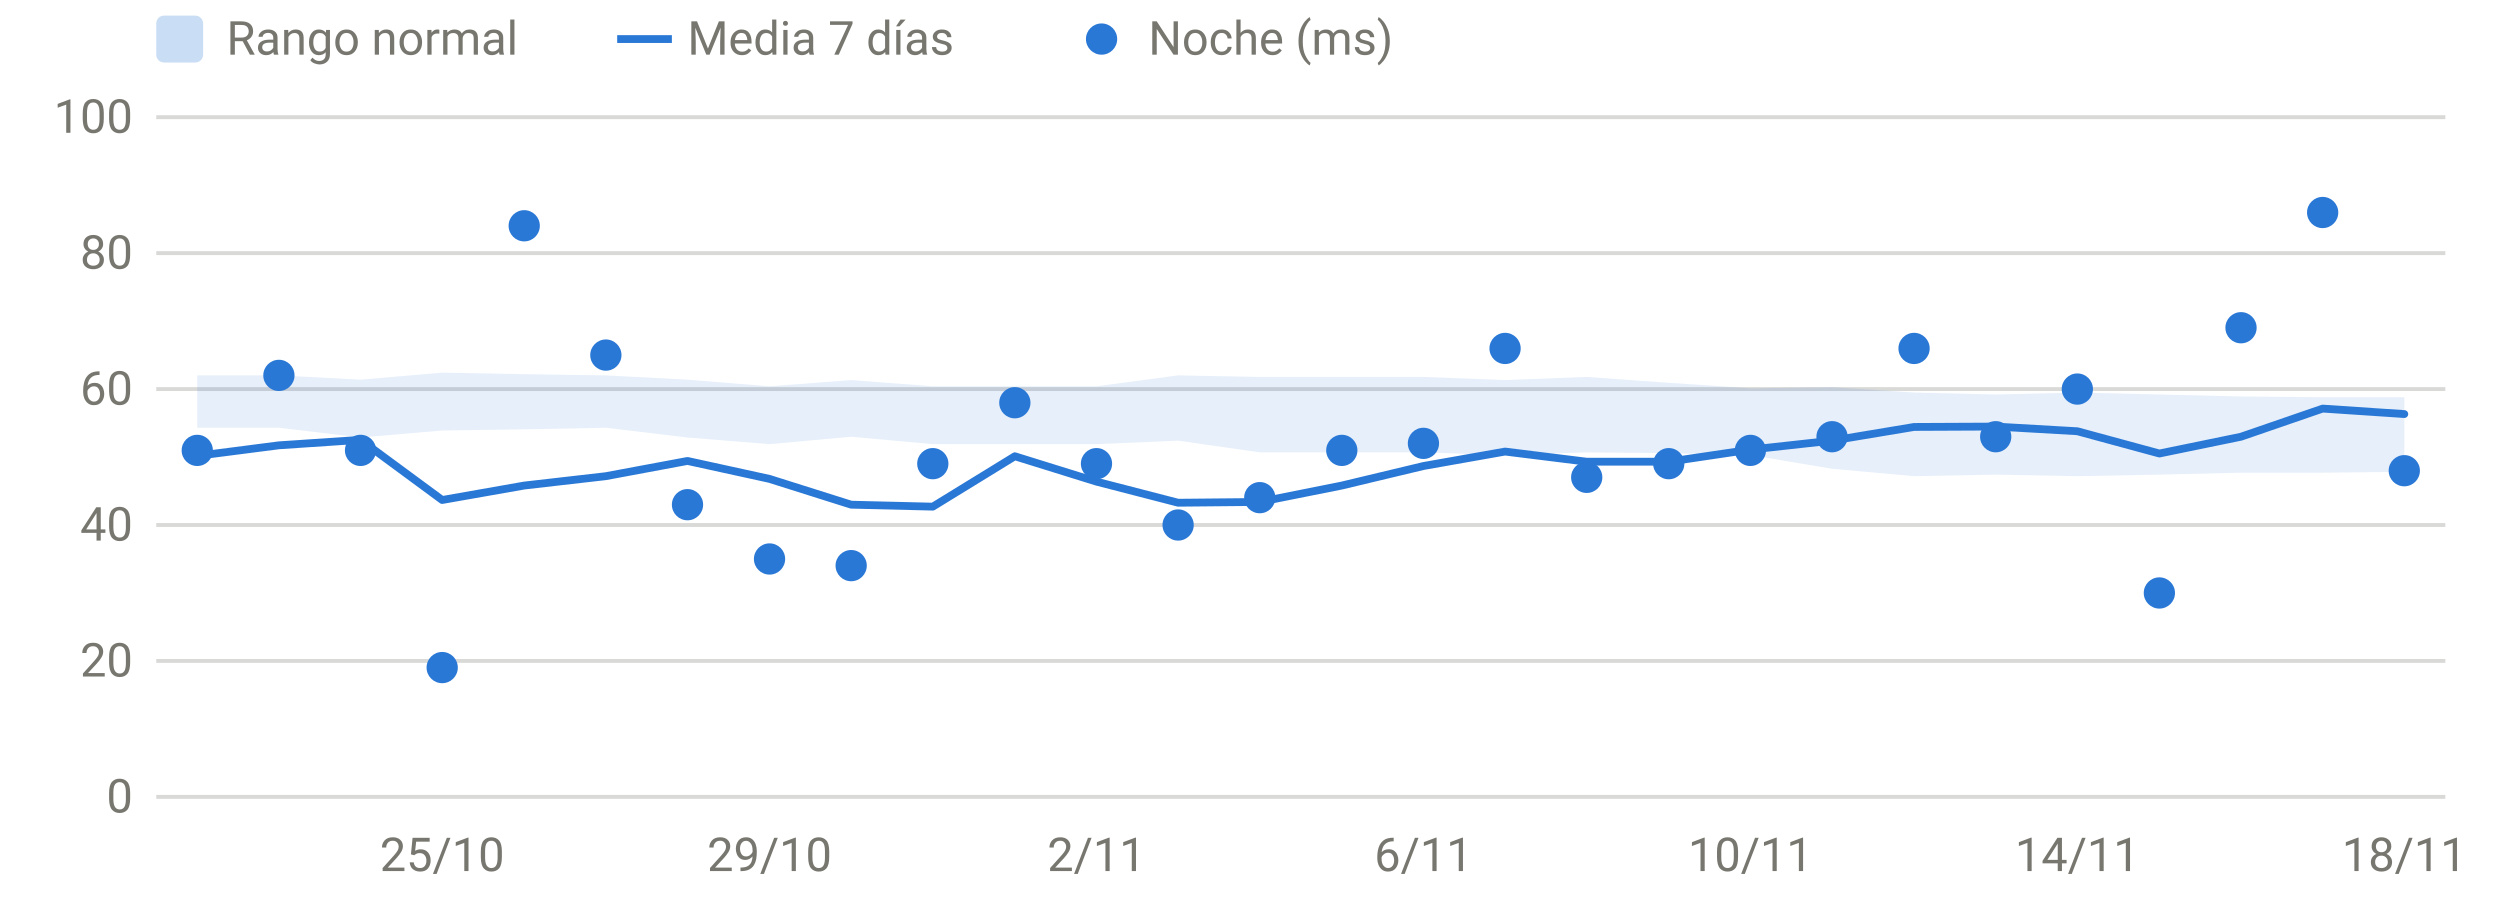
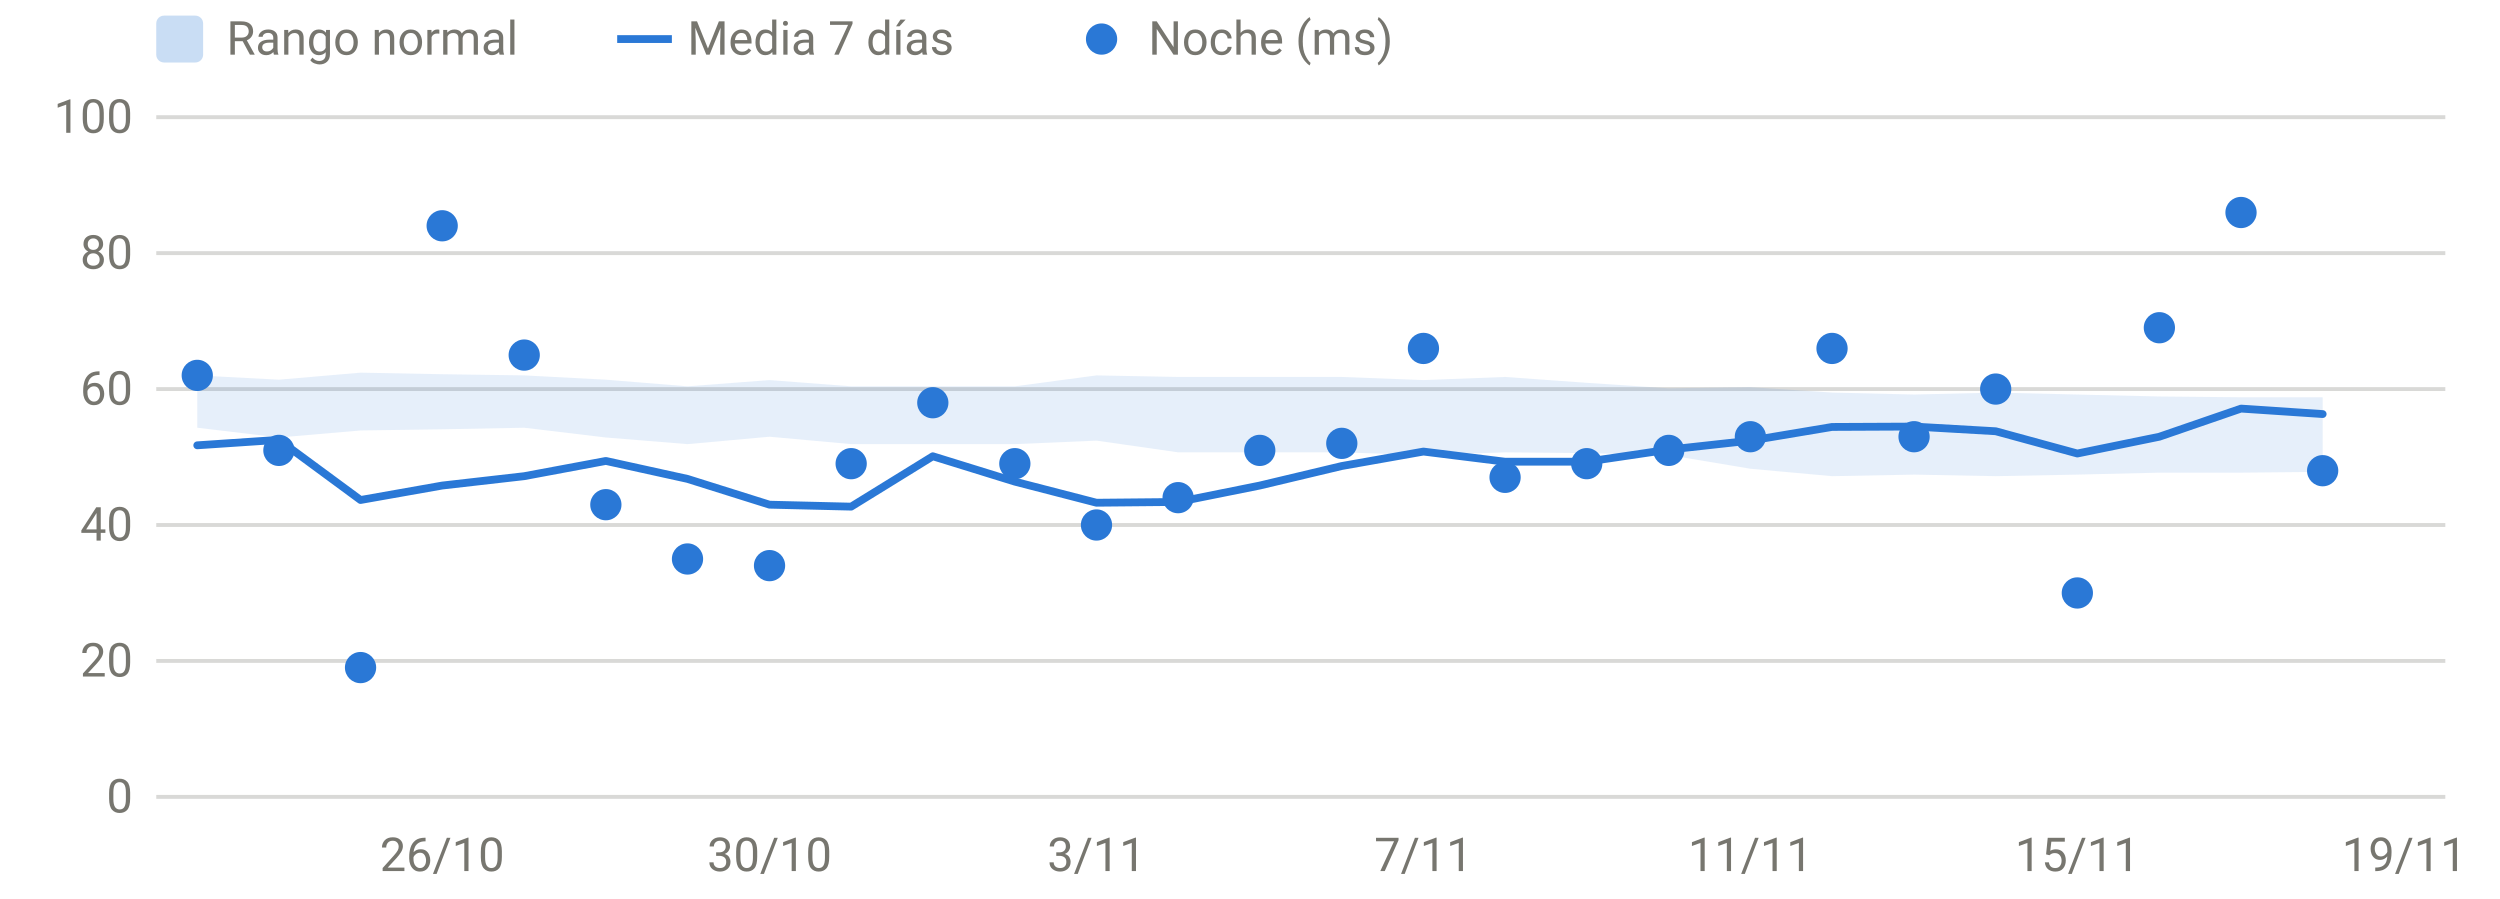
<svg xmlns="http://www.w3.org/2000/svg" viewBox="0 0 640 230" width="640" height="230" role="img" aria-label="HRV nocturna" font-family="system-ui,-apple-system,Segoe UI,Roboto,sans-serif" font-size="12" fill="#77766f">
  <line x1="40" x2="626" y1="204.0" y2="204.0" stroke="rgba(119,118,111,0.28)" stroke-width="1" />
  <text x="34" y="208.0" text-anchor="end">0</text>
  <line x1="40" x2="626" y1="169.2" y2="169.2" stroke="rgba(119,118,111,0.28)" stroke-width="1" />
  <text x="34" y="173.2" text-anchor="end">20</text>
  <line x1="40" x2="626" y1="134.4" y2="134.4" stroke="rgba(119,118,111,0.28)" stroke-width="1" />
  <text x="34" y="138.4" text-anchor="end">40</text>
  <line x1="40" x2="626" y1="99.6" y2="99.6" stroke="rgba(119,118,111,0.28)" stroke-width="1" />
  <text x="34" y="103.6" text-anchor="end">60</text>
  <line x1="40" x2="626" y1="64.8" y2="64.8" stroke="rgba(119,118,111,0.28)" stroke-width="1" />
  <text x="34" y="68.8" text-anchor="end">80</text>
  <line x1="40" x2="626" y1="30.0" y2="30.0" stroke="rgba(119,118,111,0.28)" stroke-width="1" />
  <text x="34" y="34.0" text-anchor="end">100</text>
-   <text x="113.2" y="223" text-anchor="middle">25/10</text>
-   <text x="197.0" y="223" text-anchor="middle">29/10</text>
-   <text x="280.7" y="223" text-anchor="middle">2/11</text>
-   <text x="364.4" y="223" text-anchor="middle">6/11</text>
-   <text x="448.1" y="223" text-anchor="middle">10/11</text>
-   <text x="531.8" y="223" text-anchor="middle">14/11</text>
-   <text x="615.5" y="223" text-anchor="middle">18/11</text>
-   <path d="M50.5,96.1 L71.4,96.1 L92.3,97.2 L113.2,95.4 L134.2,95.8 L155.1,96.1 L176.0,97.2 L197.0,98.9 L217.9,97.3 L238.8,98.9 L259.8,98.9 L280.7,98.9 L301.6,96.1 L322.5,96.5 L343.5,96.5 L364.4,96.5 L385.3,97.3 L406.2,96.5 L427.2,98.0 L448.1,99.4 L469.0,99.1 L490.0,100.5 L510.9,101.0 L531.8,100.5 L552.8,101.0 L573.7,101.5 L594.6,101.7 L615.5,101.7 L615.5,120.8 L594.6,121.0 L573.7,121.0 L552.8,121.5 L531.8,121.9 L510.9,121.5 L490.0,121.9 L469.0,120.0 L448.1,116.5 L427.2,116.0 L406.2,115.8 L385.3,116.5 L364.4,115.8 L343.5,115.8 L322.5,115.8 L301.6,112.8 L280.7,113.7 L259.8,113.7 L238.8,113.7 L217.9,111.8 L197.0,113.7 L176.0,112.0 L155.1,109.5 L134.2,109.9 L113.2,110.2 L92.3,112.0 L71.4,109.5 L50.5,109.5 Z" fill="#2a78d6" fill-opacity="0.12" />
-   <path d="M50.5,116.7 L71.4,114.0 L92.3,112.6 L113.2,128.0 L134.2,124.3 L155.1,121.9 L176.0,118.0 L197.0,122.6 L217.9,129.2 L238.8,129.7 L259.8,116.8 L280.7,123.3 L301.6,128.7 L322.5,128.5 L343.5,124.3 L364.4,119.3 L385.3,115.6 L406.2,118.2 L427.2,118.2 L448.1,115.1 L469.0,112.8 L490.0,109.3 L510.9,109.2 L531.8,110.4 L552.8,116.1 L573.7,111.8 L594.6,104.6 L615.5,106.0" fill="none" stroke="#2a78d6" stroke-width="2" stroke-linejoin="round" stroke-linecap="round" />
-   <circle cx="50.5" cy="115.3" r="4" fill="#2a78d6" />
-   <circle cx="71.4" cy="96.1" r="4" fill="#2a78d6" />
-   <circle cx="92.3" cy="115.3" r="4" fill="#2a78d6" />
-   <circle cx="113.2" cy="170.9" r="4" fill="#2a78d6" />
-   <circle cx="134.2" cy="57.8" r="4" fill="#2a78d6" />
-   <circle cx="155.1" cy="90.9" r="4" fill="#2a78d6" />
-   <circle cx="176.0" cy="129.2" r="4" fill="#2a78d6" />
-   <circle cx="197.0" cy="143.1" r="4" fill="#2a78d6" />
-   <circle cx="217.9" cy="144.8" r="4" fill="#2a78d6" />
-   <circle cx="238.8" cy="118.7" r="4" fill="#2a78d6" />
-   <circle cx="259.8" cy="103.1" r="4" fill="#2a78d6" />
-   <circle cx="280.7" cy="118.7" r="4" fill="#2a78d6" />
-   <circle cx="301.6" cy="134.4" r="4" fill="#2a78d6" />
-   <circle cx="322.5" cy="127.4" r="4" fill="#2a78d6" />
-   <circle cx="343.5" cy="115.3" r="4" fill="#2a78d6" />
-   <circle cx="364.4" cy="113.5" r="4" fill="#2a78d6" />
-   <circle cx="385.3" cy="89.2" r="4" fill="#2a78d6" />
-   <circle cx="406.2" cy="122.2" r="4" fill="#2a78d6" />
-   <circle cx="427.2" cy="118.7" r="4" fill="#2a78d6" />
-   <circle cx="448.1" cy="115.3" r="4" fill="#2a78d6" />
-   <circle cx="469.0" cy="111.8" r="4" fill="#2a78d6" />
-   <circle cx="490.0" cy="89.2" r="4" fill="#2a78d6" />
-   <circle cx="510.9" cy="111.8" r="4" fill="#2a78d6" />
-   <circle cx="531.8" cy="99.6" r="4" fill="#2a78d6" />
-   <circle cx="552.8" cy="151.8" r="4" fill="#2a78d6" />
-   <circle cx="573.7" cy="83.9" r="4" fill="#2a78d6" />
-   <circle cx="594.6" cy="54.4" r="4" fill="#2a78d6" />
-   <circle cx="615.5" cy="120.5" r="4" fill="#2a78d6" />
+   <text x="113.2" y="223" text-anchor="middle">26/10</text>
+   <text x="197.0" y="223" text-anchor="middle">30/10</text>
+   <text x="280.7" y="223" text-anchor="middle">3/11</text>
+   <text x="364.4" y="223" text-anchor="middle">7/11</text>
+   <text x="448.1" y="223" text-anchor="middle">11/11</text>
+   <text x="531.8" y="223" text-anchor="middle">15/11</text>
+   <text x="615.5" y="223" text-anchor="middle">19/11</text>
+   <path d="M50.5,96.1 L71.4,97.2 L92.3,95.4 L113.2,95.8 L134.2,96.1 L155.1,97.2 L176.0,98.9 L197.0,97.3 L217.9,98.9 L238.8,98.9 L259.8,98.9 L280.7,96.1 L301.6,96.5 L322.5,96.5 L343.5,96.5 L364.4,97.3 L385.3,96.5 L406.2,98.0 L427.2,99.4 L448.1,99.1 L469.0,100.5 L490.0,101.0 L510.9,100.5 L531.8,101.0 L552.8,101.5 L573.7,101.7 L594.6,101.7 L594.6,120.8 L573.7,121.0 L552.8,121.0 L531.8,121.5 L510.9,121.9 L490.0,121.5 L469.0,121.9 L448.1,120.0 L427.2,116.5 L406.2,116.0 L385.3,115.8 L364.4,116.5 L343.5,115.8 L322.5,115.8 L301.6,115.8 L280.7,112.8 L259.8,113.7 L238.8,113.7 L217.9,113.7 L197.0,111.8 L176.0,113.7 L155.1,112.0 L134.2,109.5 L113.2,109.9 L92.3,110.2 L71.4,112.0 L50.5,109.5 Z" fill="#2a78d6" fill-opacity="0.12" />
+   <path d="M50.5,114.0 L71.4,112.6 L92.3,128.0 L113.2,124.3 L134.2,121.9 L155.1,118.0 L176.0,122.6 L197.0,129.2 L217.9,129.7 L238.8,116.8 L259.8,123.3 L280.7,128.7 L301.6,128.5 L322.5,124.3 L343.5,119.3 L364.4,115.6 L385.3,118.2 L406.2,118.2 L427.2,115.1 L448.1,112.8 L469.0,109.3 L490.0,109.2 L510.9,110.4 L531.8,116.1 L552.8,111.8 L573.7,104.6 L594.6,106.0" fill="none" stroke="#2a78d6" stroke-width="2" stroke-linejoin="round" stroke-linecap="round" />
+   <circle cx="50.5" cy="96.1" r="4" fill="#2a78d6" />
+   <circle cx="71.4" cy="115.3" r="4" fill="#2a78d6" />
+   <circle cx="92.3" cy="170.9" r="4" fill="#2a78d6" />
+   <circle cx="113.2" cy="57.8" r="4" fill="#2a78d6" />
+   <circle cx="134.2" cy="90.9" r="4" fill="#2a78d6" />
+   <circle cx="155.1" cy="129.2" r="4" fill="#2a78d6" />
+   <circle cx="176.0" cy="143.1" r="4" fill="#2a78d6" />
+   <circle cx="197.0" cy="144.8" r="4" fill="#2a78d6" />
+   <circle cx="217.9" cy="118.7" r="4" fill="#2a78d6" />
+   <circle cx="238.8" cy="103.1" r="4" fill="#2a78d6" />
+   <circle cx="259.8" cy="118.7" r="4" fill="#2a78d6" />
+   <circle cx="280.7" cy="134.4" r="4" fill="#2a78d6" />
+   <circle cx="301.6" cy="127.4" r="4" fill="#2a78d6" />
+   <circle cx="322.5" cy="115.3" r="4" fill="#2a78d6" />
+   <circle cx="343.5" cy="113.5" r="4" fill="#2a78d6" />
+   <circle cx="364.4" cy="89.2" r="4" fill="#2a78d6" />
+   <circle cx="385.3" cy="122.2" r="4" fill="#2a78d6" />
+   <circle cx="406.2" cy="118.7" r="4" fill="#2a78d6" />
+   <circle cx="427.2" cy="115.3" r="4" fill="#2a78d6" />
+   <circle cx="448.1" cy="111.8" r="4" fill="#2a78d6" />
+   <circle cx="469.0" cy="89.2" r="4" fill="#2a78d6" />
+   <circle cx="490.0" cy="111.8" r="4" fill="#2a78d6" />
+   <circle cx="510.9" cy="99.6" r="4" fill="#2a78d6" />
+   <circle cx="531.8" cy="151.8" r="4" fill="#2a78d6" />
+   <circle cx="552.8" cy="83.9" r="4" fill="#2a78d6" />
+   <circle cx="573.7" cy="54.4" r="4" fill="#2a78d6" />
+   <circle cx="594.6" cy="120.5" r="4" fill="#2a78d6" />
  <rect x="40" y="4" width="12" height="12" rx="2" fill="rgba(42,120,214,0.25)" />
  <text x="58" y="14">Rango normal</text>
  <line x1="158" x2="172" y1="10" y2="10" stroke="#2a78d6" stroke-width="2" />
  <text x="176" y="14">Media 7 días</text>
  <circle cx="282" cy="10" r="4" fill="#2a78d6" />
  <text x="294" y="14">Noche (ms)</text>
</svg>
